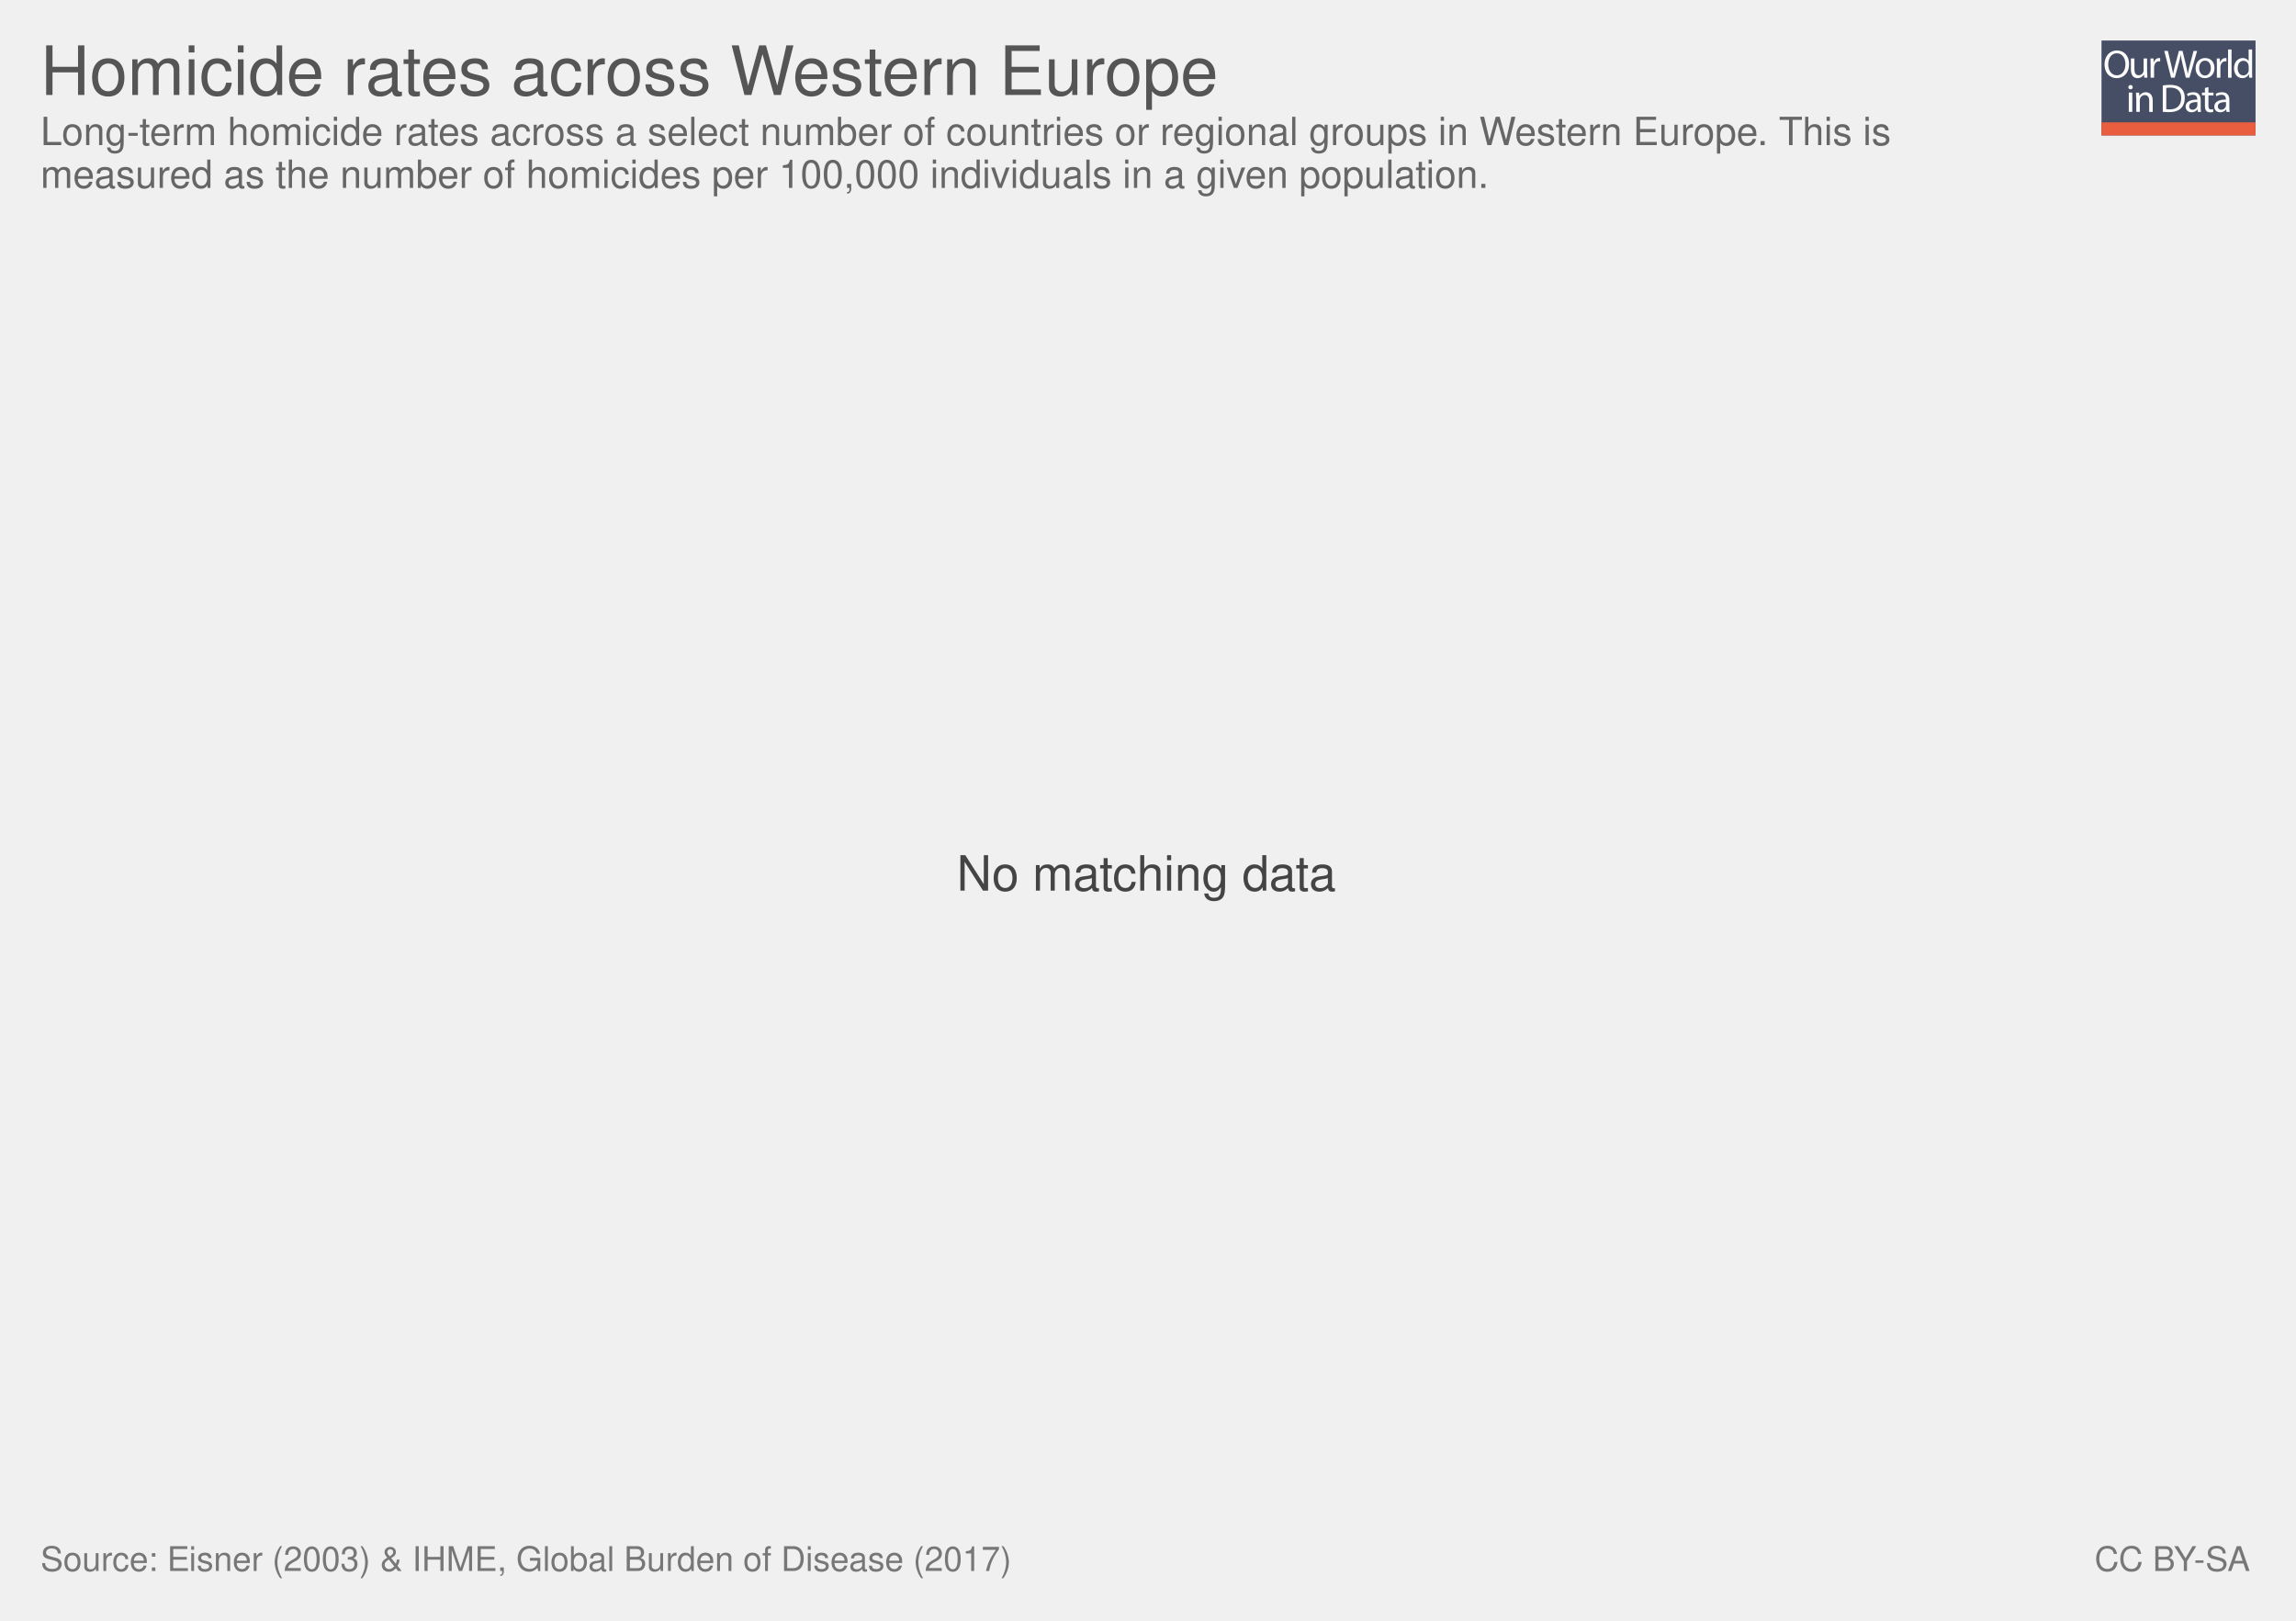
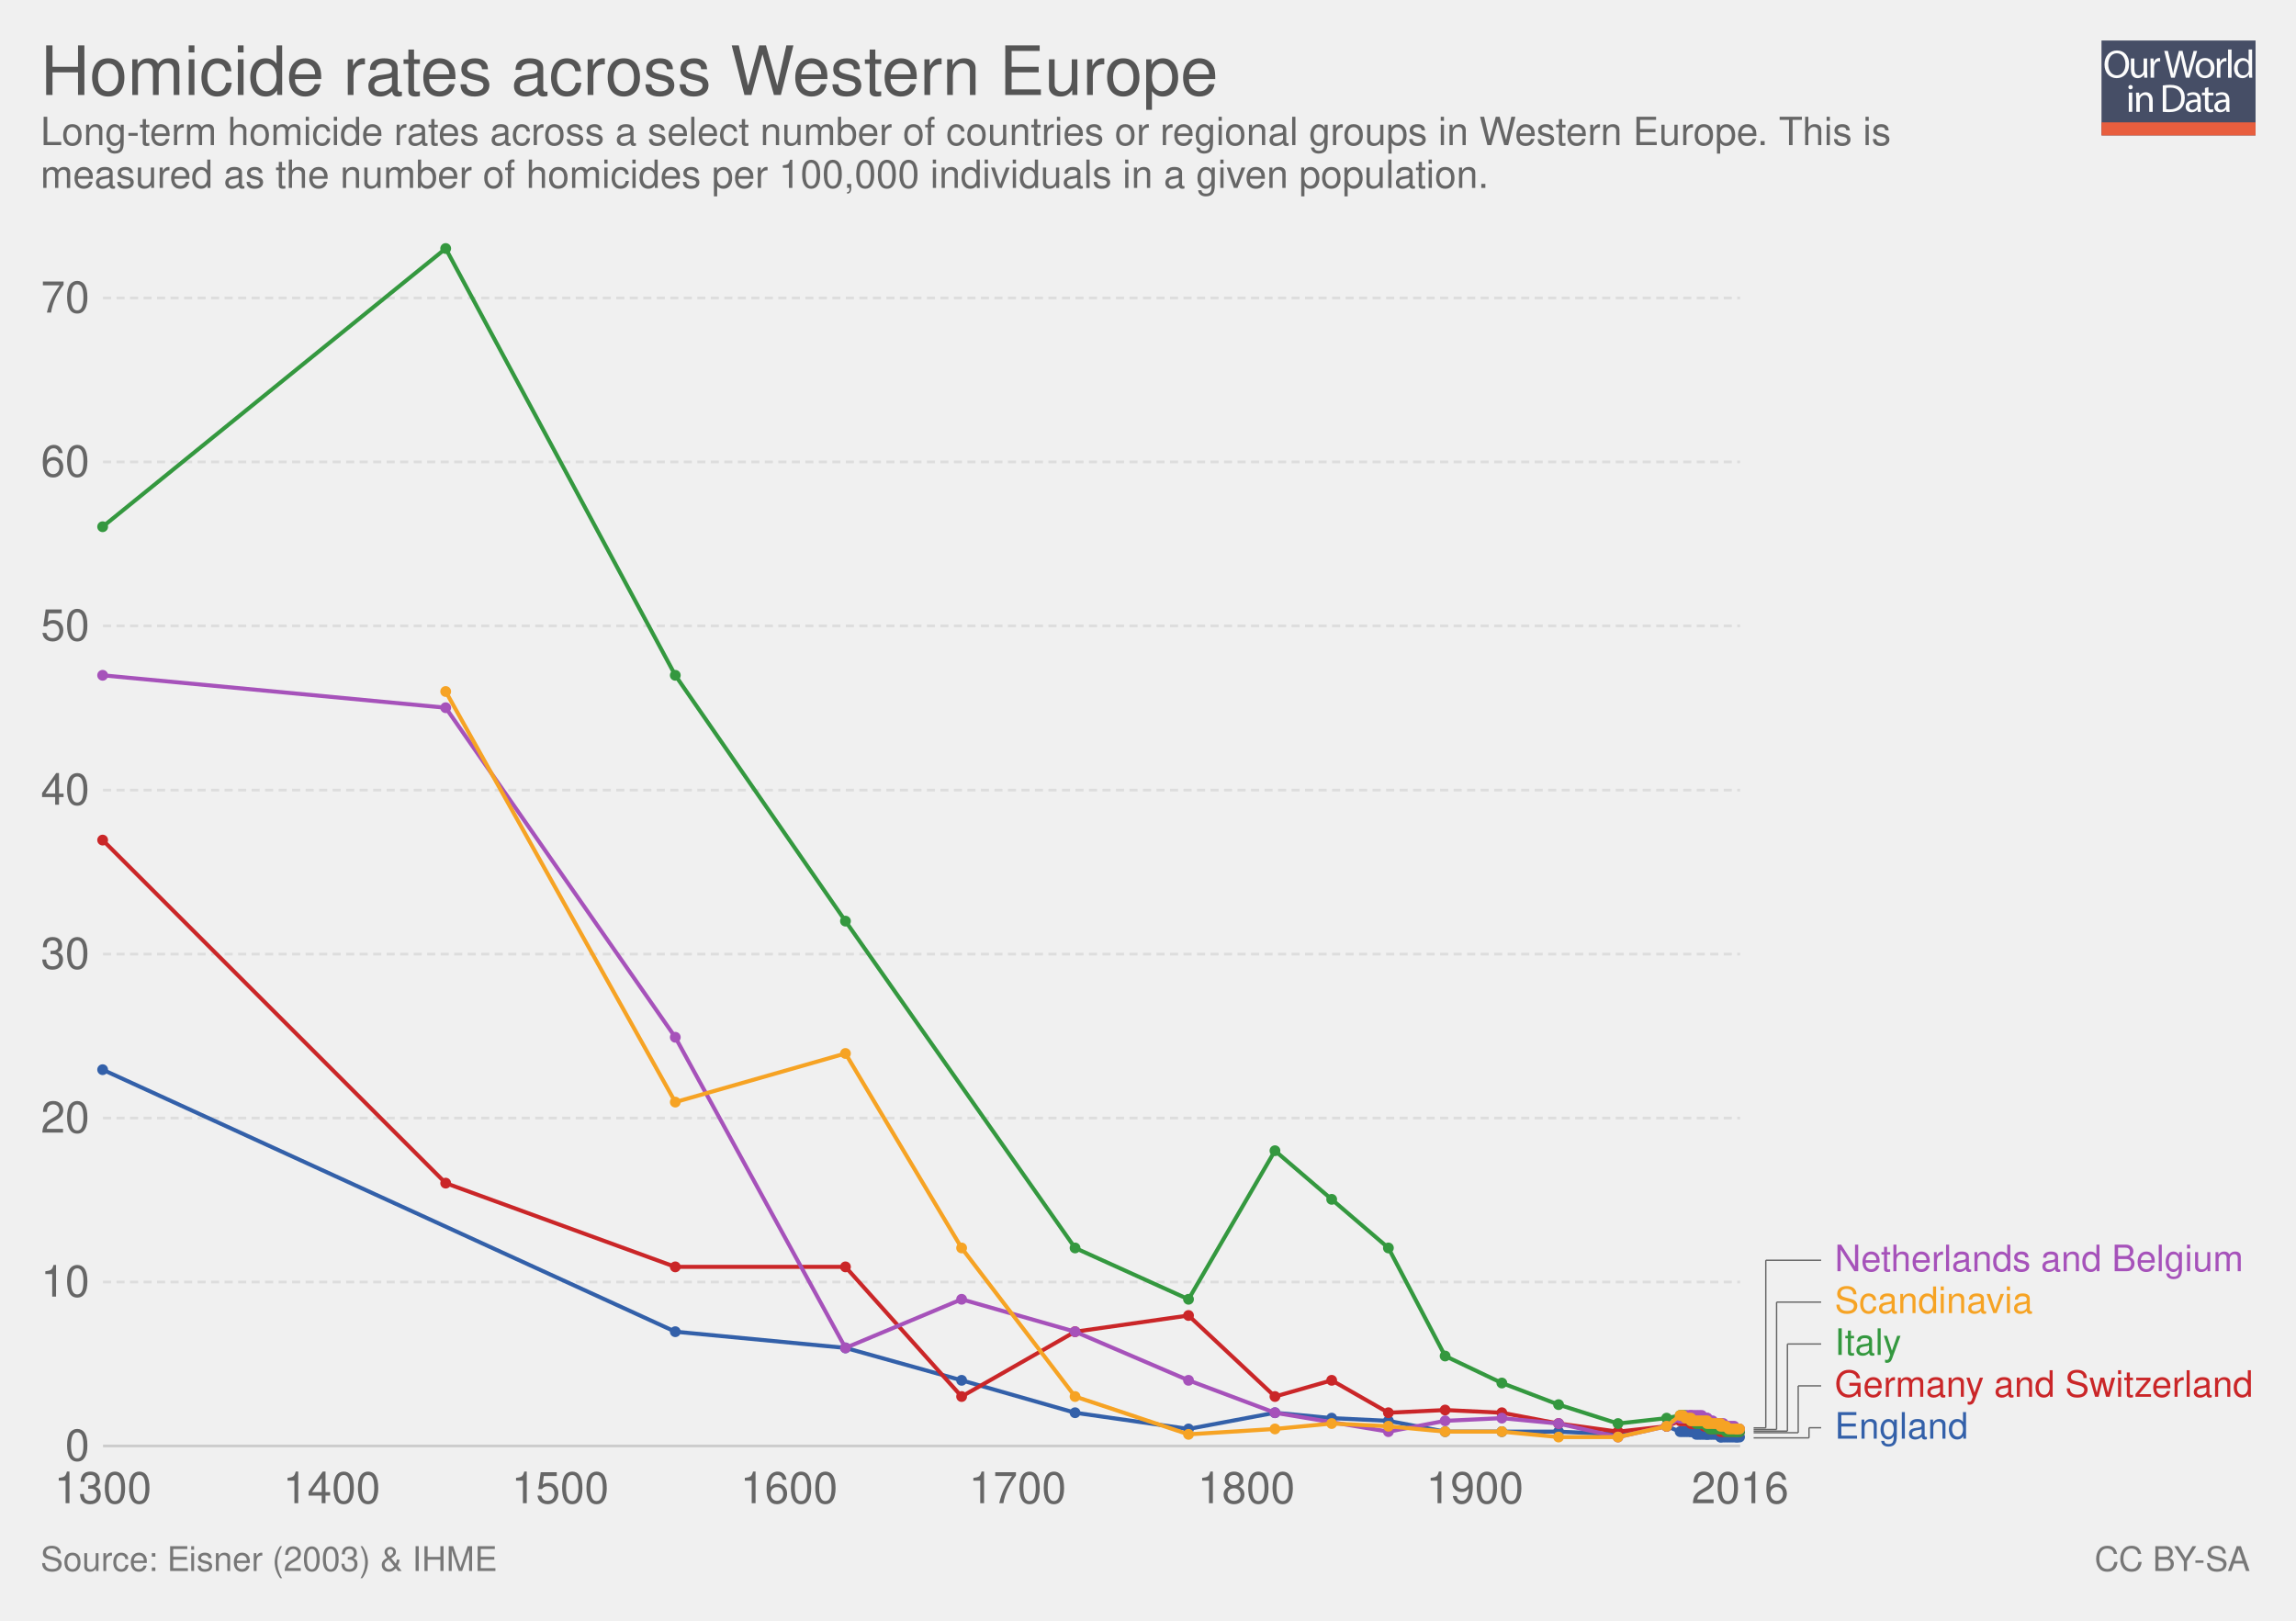
<svg xmlns="http://www.w3.org/2000/svg" xmlns:xlink="http://www.w3.org/1999/xlink" version="1.1" style="font-family: 'Helvetica Neue', Helvetica, Arial, sans-serif; font-size: 18px; background-color: white; text-rendering: optimizeLegibility; -webkit-font-smoothing: antialiased;" width="850" height="600">
  <g class="ChartTab">
    <g class="HeaderView">
      <g opacity="0.8" transform="translate(778, 15) scale(0.27)">
        <a xlink:href="https://ourworldindata.org" target="_blank">
          <g>
            <rect x="0" y="0" fill="#1B2543" width="211.2" height="130.1" />
            <rect x="0" y="112.2" fill="#E63912" width="211.2" height="17.9" />
            <g>
              <rect x="1.2" y="12.3" fill="none" width="210.2" height="99.2" />
              <path fill="#FFFFFF" d="M37.8,32.2c0,12.7-7.7,19.4-17.1,19.4c-9.7,0-16.6-7.5-16.6-18.7c0-11.7,7.3-19.3,17.1-19.3 C31.3,13.7,37.8,21.3,37.8,32.2z M9.2,32.8c0,7.9,4.3,14.9,11.8,14.9c7.5,0,11.8-6.9,11.8-15.3c0-7.3-3.8-14.9-11.8-14.9 C13.1,17.5,9.2,24.8,9.2,32.8z" />
              <path fill="#FFFFFF" d="M62.7,43.8c0,2.7,0.1,5.1,0.2,7.2h-4.3l-0.3-4.3h-0.1c-1.3,2.1-4,4.9-8.8,4.9c-4.2,0-9.1-2.3-9.1-11.6 V24.6h4.8v14.6c0,5,1.5,8.4,5.9,8.4c3.2,0,5.5-2.2,6.3-4.4c0.3-0.7,0.4-1.6,0.4-2.5V24.6h4.8V43.8z" />
              <path fill="#FFFFFF" d="M67.3,32.8c0-3.1-0.1-5.8-0.2-8.2h4.2l0.2,5.2h0.2c1.2-3.5,4.1-5.8,7.3-5.8c0.5,0,0.9,0.1,1.4,0.2v4.5 c-0.5-0.1-1-0.2-1.6-0.2c-3.4,0-5.8,2.6-6.5,6.2c-0.1,0.7-0.2,1.4-0.2,2.2V51h-4.8V32.8z" />
              <path fill="#FFFFFF" d="M95.4,51l-9.4-36.8h5l4.4,18.6c1.1,4.6,2.1,9.2,2.7,12.7h0.1c0.6-3.7,1.8-8,3-12.8l4.9-18.5h5l4.5,18.7 c1,4.4,2,8.7,2.6,12.6h0.1c0.8-4,1.8-8.1,3-12.7l4.9-18.5h4.9L120.6,51h-5L111,31.9c-1.1-4.7-1.9-8.3-2.4-12h-0.1 c-0.7,3.7-1.5,7.3-2.8,12L100.4,51H95.4z" />
              <path fill="#FFFFFF" d="M154.9,37.6c0,9.8-6.8,14-13.2,14c-7.2,0-12.7-5.2-12.7-13.6c0-8.8,5.8-14,13.1-14 C149.8,24,154.9,29.5,154.9,37.6z M133.9,37.9c0,5.8,3.3,10.1,8,10.1c4.6,0,8-4.3,8-10.3c0-4.5-2.2-10.1-7.9-10.1 C136.3,27.6,133.9,32.8,133.9,37.9z" />
              <path fill="#FFFFFF" d="M158.2,32.8c0-3.1-0.1-5.8-0.2-8.2h4.2l0.2,5.2h0.2c1.2-3.5,4.1-5.8,7.3-5.8c0.5,0,0.9,0.1,1.4,0.2v4.5 c-0.5-0.1-1-0.2-1.6-0.2c-3.4,0-5.8,2.6-6.5,6.2c-0.1,0.7-0.2,1.4-0.2,2.2V51h-4.8V32.8z" />
              <path fill="#FFFFFF" d="M173.5,12.3h4.8V51h-4.8V12.3z" />
              <path fill="#FFFFFF" d="M206.5,12.3v31.9c0,2.3,0.1,5,0.2,6.8h-4.3l-0.2-4.6H202c-1.5,2.9-4.7,5.2-9,5.2 c-6.4,0-11.3-5.4-11.3-13.4c-0.1-8.8,5.4-14.2,11.9-14.2c4,0,6.8,1.9,8,4h0.1V12.3H206.5z M201.7,35.4c0-0.6-0.1-1.4-0.2-2 c-0.7-3.1-3.3-5.6-6.9-5.6c-5,0-7.9,4.4-7.9,10.2c0,5.3,2.6,9.8,7.8,9.8c3.2,0,6.2-2.1,7.1-5.7c0.2-0.7,0.2-1.3,0.2-2.1V35.4z" />
              <path fill="#FFFFFF" d="M42.8,64c0.1,1.6-1.1,2.9-3.1,2.9c-1.7,0-2.9-1.3-2.9-2.9c0-1.7,1.3-3,3-3C41.7,61,42.8,62.3,42.8,64z M37.4,97.8V71.4h4.8v26.4H37.4z" />
              <path fill="#FFFFFF" d="M47.5,78.6c0-2.7-0.1-5-0.2-7.1h4.3l0.3,4.4h0.1c1.3-2.5,4.4-5,8.8-5c3.7,0,9.4,2.2,9.4,11.2v15.8h-4.8 V82.6c0-4.3-1.6-7.8-6.1-7.8c-3.2,0-5.6,2.2-6.5,4.9c-0.2,0.6-0.3,1.4-0.3,2.2v15.9h-4.8V78.6z" />
              <path fill="#FFFFFF" d="M84,61.6c2.9-0.4,6.3-0.8,10.1-0.8c6.8,0,11.7,1.6,14.9,4.6c3.3,3,5.2,7.3,5.2,13.2c0,6-1.9,10.9-5.3,14.3 c-3.4,3.4-9.1,5.3-16.3,5.3c-3.4,0-6.2-0.2-8.6-0.4V61.6z M88.8,94.1c1.2,0.2,3,0.3,4.8,0.3c10.2,0,15.7-5.7,15.7-15.6 c0.1-8.7-4.9-14.2-14.9-14.2c-2.5,0-4.3,0.2-5.6,0.5V94.1z" />
              <path fill="#FFFFFF" d="M132.1,97.8l-0.4-3.3h-0.2c-1.5,2.1-4.3,3.9-8.1,3.9c-5.4,0-8.1-3.8-8.1-7.6c0-6.4,5.7-9.9,15.9-9.8v-0.5 c0-2.2-0.6-6.1-6-6.1c-2.5,0-5,0.8-6.9,2l-1.1-3.2c2.2-1.4,5.4-2.3,8.7-2.3c8.1,0,10.1,5.5,10.1,10.8v9.9c0,2.3,0.1,4.5,0.4,6.3 H132.1z M131.4,84.4c-5.3-0.1-11.2,0.8-11.2,5.9c0,3.1,2.1,4.6,4.5,4.6c3.4,0,5.6-2.2,6.4-4.4c0.2-0.5,0.3-1,0.3-1.5V84.4z" />
              <path fill="#FFFFFF" d="M146.6,63.9v7.6h6.9v3.7h-6.9v14.2c0,3.3,0.9,5.1,3.6,5.1c1.3,0,2.2-0.2,2.8-0.3l0.2,3.6 c-0.9,0.4-2.4,0.7-4.3,0.7c-2.2,0-4-0.7-5.2-2c-1.4-1.4-1.9-3.8-1.9-6.9V75.1h-4.1v-3.7h4.1v-6.3L146.6,63.9z" />
              <path fill="#FFFFFF" d="M171.4,97.8l-0.4-3.3h-0.2c-1.5,2.1-4.3,3.9-8.1,3.9c-5.4,0-8.1-3.8-8.1-7.6c0-6.4,5.7-9.9,15.9-9.8v-0.5 c0-2.2-0.6-6.1-6-6.1c-2.5,0-5,0.8-6.9,2l-1.1-3.2c2.2-1.4,5.4-2.3,8.7-2.3c8.1,0,10.1,5.5,10.1,10.8v9.9c0,2.3,0.1,4.5,0.4,6.3 H171.4z M170.7,84.4c-5.3-0.1-11.2,0.8-11.2,5.9c0,3.1,2.1,4.6,4.5,4.6c3.4,0,5.6-2.2,6.4-4.4c0.2-0.5,0.3-1,0.3-1.5V84.4z" />
            </g>
          </g>
        </a>
      </g>
      <a href="https://ourworldindata.org/grapher/homicide-rates-across-western-europe" target="_blank">
        <text font-size="25.20" x="15.0" y="35.2" fill="#555">
          <tspan x="15" y="35.16">Homicide rates across Western Europe</tspan>
        </text>
      </a>
      <text font-size="14.40" x="15.0" y="53.7" fill="#666">
        <tspan x="15" y="53.72">Long-term homicide rates across a select number of countries or regional groups in Western Europe. This is</tspan>
        <tspan x="15" y="69.56">measured as the number of homicides per 100,000 individuals in a given population.</tspan>
      </text>
    </g>
-     <g class="NoData">
-       <text font-size="18.00" x="354.2" y="329.7" fill="#444">
-         <tspan x="354.17" y="329.7">No matching data</tspan>
-       </text>
+     <g class="LineChart">
+       <defs>
+         <clipPath id="boundsClip-61">
+           <rect x="28.144" y="0" width="830" height="928.8" />
+         </clipPath>
+       </defs>
+       <g class="AxisBoxView">
+         <g class="HorizontalAxis">
+           <text x="38.1" y="556.5" fill="#666" text-anchor="middle" font-size="16.2">1300</text>
+           <text x="122.8" y="556.5" fill="#666" text-anchor="middle" font-size="16.2">1400</text>
+           <text x="207.4" y="556.5" fill="#666" text-anchor="middle" font-size="16.2">1500</text>
+           <text x="292.1" y="556.5" fill="#666" text-anchor="middle" font-size="16.2">1600</text>
+           <text x="376.7" y="556.5" fill="#666" text-anchor="middle" font-size="16.2">1700</text>
+           <text x="461.4" y="556.5" fill="#666" text-anchor="middle" font-size="16.2">1800</text>
+           <text x="546" y="556.5" fill="#666" text-anchor="middle" font-size="16.2">1900</text>
+           <text x="644.2" y="556.5" fill="#666" text-anchor="middle" font-size="16.2">2016</text>
+         </g>
+         <g class="VerticalAxis">
+           <text x="33.14" y="535.3" fill="#666" dominant-baseline="middle" text-anchor="end" font-size="16.2">0</text>
+           <text x="33.14" y="474.6" fill="#666" dominant-baseline="middle" text-anchor="end" font-size="16.2">10</text>
+           <text x="33.14" y="413.9" fill="#666" dominant-baseline="middle" text-anchor="end" font-size="16.2">20</text>
+           <text x="33.14" y="353.2" fill="#666" dominant-baseline="middle" text-anchor="end" font-size="16.2">30</text>
+           <text x="33.14" y="292.5" fill="#666" dominant-baseline="middle" text-anchor="end" font-size="16.2">40</text>
+           <text x="33.14" y="231.7" fill="#666" dominant-baseline="middle" text-anchor="end" font-size="16.2">50</text>
+           <text x="33.14" y="171" fill="#666" dominant-baseline="middle" text-anchor="end" font-size="16.2">60</text>
+           <text x="33.14" y="110.3" fill="#666" dominant-baseline="middle" text-anchor="end" font-size="16.2">70</text>
+         </g>
+         <g class="AxisGridLines">
+           <line x1="38.14" y1="535.3" x2="644.21" y2="535.3" stroke="#ccc" />
+           <line x1="38.14" y1="474.6" x2="644.21" y2="474.6" stroke="#ddd" stroke-dasharray="3,2" />
+           <line x1="38.14" y1="413.9" x2="644.21" y2="413.9" stroke="#ddd" stroke-dasharray="3,2" />
+           <line x1="38.14" y1="353.2" x2="644.21" y2="353.2" stroke="#ddd" stroke-dasharray="3,2" />
+           <line x1="38.14" y1="292.5" x2="644.21" y2="292.5" stroke="#ddd" stroke-dasharray="3,2" />
+           <line x1="38.14" y1="231.7" x2="644.21" y2="231.7" stroke="#ddd" stroke-dasharray="3,2" />
+           <line x1="38.14" y1="171" x2="644.21" y2="171" stroke="#ddd" stroke-dasharray="3,2" />
+           <line x1="38.14" y1="110.3" x2="644.21" y2="110.3" stroke="#ddd" stroke-dasharray="3,2" />
+         </g>
+       </g>
+       <g clip-path="url(#boundsClip-61)">
+         <g class="HeightedLegend clickable">
+           <g class="legendMark">
+             <g class="indicator">
+               <line x1="649.21" y1="532.3" x2="669.71" y2="532.3" stroke="#666" stroke-width="0.5" />
+               <line x1="669.71" y1="532.3" x2="669.71" y2="528.55" stroke="#666" stroke-width="0.5" />
+               <line x1="669.71" y1="528.55" x2="674.21" y2="528.55" stroke="#666" stroke-width="0.5" />
+             </g>
+             <rect x="644.21" y="521.8" width="84.815" height="13.5" fill="#fff" opacity="0" />
+             <text font-size="13.50" x="679.2" y="532.6" fill="#3360a9">
+               <tspan x="679.21" y="532.6">England</tspan>
+             </text>
+           </g>
+           <g class="legendMark">
+             <g class="indicator">
+               <line x1="649.21" y1="530.4" x2="665.71" y2="530.4" stroke="#666" stroke-width="0.5" />
+               <line x1="665.71" y1="530.4" x2="665.71" y2="513.05" stroke="#666" stroke-width="0.5" />
+               <line x1="665.71" y1="513.05" x2="674.21" y2="513.05" stroke="#666" stroke-width="0.5" />
+             </g>
+             <rect x="644.21" y="506.3" width="190.79" height="13.5" fill="#fff" opacity="0" />
+             <text font-size="13.50" x="679.2" y="517.1" fill="#ca2628">
+               <tspan x="679.21" y="517.1">Germany and Switzerland</tspan>
+             </text>
+           </g>
+           <g class="legendMark">
+             <g class="indicator">
+               <line x1="649.21" y1="529.8" x2="661.71" y2="529.8" stroke="#666" stroke-width="0.5" />
+               <line x1="661.71" y1="529.8" x2="661.71" y2="497.55" stroke="#666" stroke-width="0.5" />
+               <line x1="661.71" y1="497.55" x2="674.21" y2="497.55" stroke="#666" stroke-width="0.5" />
+             </g>
+             <rect x="644.21" y="490.8" width="59.84" height="13.5" fill="#fff" opacity="0" />
+             <text font-size="13.50" x="679.2" y="501.6" fill="#34983f">
+               <tspan x="679.21" y="501.6">Italy</tspan>
+             </text>
+           </g>
+           <g class="legendMark">
+             <g class="indicator">
+               <line x1="649.21" y1="529.2" x2="657.71" y2="529.2" stroke="#666" stroke-width="0.5" />
+               <line x1="657.71" y1="529.2" x2="657.71" y2="482.05" stroke="#666" stroke-width="0.5" />
+               <line x1="657.71" y1="482.05" x2="674.21" y2="482.05" stroke="#666" stroke-width="0.5" />
+             </g>
+             <rect x="644.21" y="475.3" width="108.845" height="13.5" fill="#fff" opacity="0" />
+             <text font-size="13.50" x="679.2" y="486.1" fill="#f6a324">
+               <tspan x="679.21" y="486.1">Scandinavia</tspan>
+             </text>
+           </g>
+           <g class="legendMark">
+             <g class="indicator">
+               <line x1="649.21" y1="528.6" x2="653.71" y2="528.6" stroke="#666" stroke-width="0.5" />
+               <line x1="653.71" y1="528.6" x2="653.71" y2="466.55" stroke="#666" stroke-width="0.5" />
+               <line x1="653.71" y1="466.55" x2="674.21" y2="466.55" stroke="#666" stroke-width="0.5" />
+             </g>
+             <rect x="644.21" y="459.8" width="187.145" height="13.5" fill="#fff" opacity="0" />
+             <text font-size="13.50" x="679.2" y="470.6" fill="#a652ba">
+               <tspan x="679.21" y="470.6">Netherlands and Belgium</tspan>
+             </text>
+           </g>
+         </g>
+         <g class="Lines">
+           <rect x="38" y="92" width="606" height="443" fill="rgba(255,255,255,0)" opacity="0" />
+           <g class="key-England_0">
+             <path stroke="#3360a9" stroke-linecap="round" d="M38 396L250 493L313 499L356 511L398 523L440 529L472 523L493 525L514 526L535 530L556 530L577 530L599 531L617 528L622 530L623 530L624 530L625 530L626 530L626 530L627 530L628 531L629 531L630 531L631 531L632 531L632 531L633 531L634 531L635 531L636 531L637 532L637 532L638 532L639 532L640 532L641 532L642 532L643 532L643 532L644 532" fill="none" stroke-width="1.5" />
+             <g fill="#3360a9">
+               <circle cx="38" cy="396" r="2" />
+               <circle cx="250" cy="493" r="2" />
+               <circle cx="313" cy="499" r="2" />
+               <circle cx="356" cy="511" r="2" />
+               <circle cx="398" cy="523" r="2" />
+               <circle cx="440" cy="529" r="2" />
+               <circle cx="472" cy="523" r="2" />
+               <circle cx="493" cy="525" r="2" />
+               <circle cx="514" cy="526" r="2" />
+               <circle cx="535" cy="530" r="2" />
+               <circle cx="556" cy="530" r="2" />
+               <circle cx="577" cy="530" r="2" />
+               <circle cx="599" cy="531" r="2" />
+               <circle cx="617" cy="528" r="2" />
+               <circle cx="622" cy="530" r="2" />
+               <circle cx="623" cy="530" r="2" />
+               <circle cx="624" cy="530" r="2" />
+               <circle cx="625" cy="530" r="2" />
+               <circle cx="626" cy="530" r="2" />
+               <circle cx="626" cy="530" r="2" />
+               <circle cx="627" cy="530" r="2" />
+               <circle cx="628" cy="531" r="2" />
+               <circle cx="629" cy="531" r="2" />
+               <circle cx="630" cy="531" r="2" />
+               <circle cx="631" cy="531" r="2" />
+               <circle cx="632" cy="531" r="2" />
+               <circle cx="632" cy="531" r="2" />
+               <circle cx="633" cy="531" r="2" />
+               <circle cx="634" cy="531" r="2" />
+               <circle cx="635" cy="531" r="2" />
+               <circle cx="636" cy="531" r="2" />
+               <circle cx="637" cy="532" r="2" />
+               <circle cx="637" cy="532" r="2" />
+               <circle cx="638" cy="532" r="2" />
+               <circle cx="639" cy="532" r="2" />
+               <circle cx="640" cy="532" r="2" />
+               <circle cx="641" cy="532" r="2" />
+               <circle cx="642" cy="532" r="2" />
+               <circle cx="643" cy="532" r="2" />
+               <circle cx="643" cy="532" r="2" />
+               <circle cx="644" cy="532" r="2" />
+             </g>
+           </g>
+           <g class="key-Germany-and-Switzerland_0">
+             <path stroke="#ca2628" stroke-linecap="round" d="M38 311L165 438L250 469L313 469L356 517L398 493L440 487L472 517L493 511L514 523L535 522L556 523L577 527L599 530L617 528L622 526L623 526L624 526L625 526L626 526L626 527L627 527L628 527L629 527L630 527L631 528L632 528L632 528L633 529L634 529L635 529L636 529L637 529L637 530L638 530L639 530L640 530L641 530L642 530L643 530L643 530L644 530" fill="none" stroke-width="1.5" />
+             <g fill="#ca2628">
+               <circle cx="38" cy="311" r="2" />
+               <circle cx="165" cy="438" r="2" />
+               <circle cx="250" cy="469" r="2" />
+               <circle cx="313" cy="469" r="2" />
+               <circle cx="356" cy="517" r="2" />
+               <circle cx="398" cy="493" r="2" />
+               <circle cx="440" cy="487" r="2" />
+               <circle cx="472" cy="517" r="2" />
+               <circle cx="493" cy="511" r="2" />
+               <circle cx="514" cy="523" r="2" />
+               <circle cx="535" cy="522" r="2" />
+               <circle cx="556" cy="523" r="2" />
+               <circle cx="577" cy="527" r="2" />
+               <circle cx="599" cy="530" r="2" />
+               <circle cx="617" cy="528" r="2" />
+               <circle cx="622" cy="526" r="2" />
+               <circle cx="623" cy="526" r="2" />
+               <circle cx="624" cy="526" r="2" />
+               <circle cx="625" cy="526" r="2" />
+               <circle cx="626" cy="526" r="2" />
+               <circle cx="626" cy="527" r="2" />
+               <circle cx="627" cy="527" r="2" />
+               <circle cx="628" cy="527" r="2" />
+               <circle cx="629" cy="527" r="2" />
+               <circle cx="630" cy="527" r="2" />
+               <circle cx="631" cy="528" r="2" />
+               <circle cx="632" cy="528" r="2" />
+               <circle cx="632" cy="528" r="2" />
+               <circle cx="633" cy="529" r="2" />
+               <circle cx="634" cy="529" r="2" />
+               <circle cx="635" cy="529" r="2" />
+               <circle cx="636" cy="529" r="2" />
+               <circle cx="637" cy="529" r="2" />
+               <circle cx="637" cy="530" r="2" />
+               <circle cx="638" cy="530" r="2" />
+               <circle cx="639" cy="530" r="2" />
+               <circle cx="640" cy="530" r="2" />
+               <circle cx="641" cy="530" r="2" />
+               <circle cx="642" cy="530" r="2" />
+               <circle cx="643" cy="530" r="2" />
+               <circle cx="643" cy="530" r="2" />
+               <circle cx="644" cy="530" r="2" />
+             </g>
+           </g>
+           <g class="key-Italy_0">
+             <path stroke="#34983f" stroke-linecap="round" d="M38 195L165 92L250 250L313 341L398 462L440 481L472 426L493 444L514 462L535 502L556 512L577 520L599 527L617 525L622 524L623 524L624 524L625 525L626 526L626 526L627 526L628 527L629 527L630 527L631 527L632 528L632 528L633 529L634 529L635 529L636 529L637 529L637 529L638 529L639 530L640 530L641 530L642 530L643 530L643 530L644 530" fill="none" stroke-width="1.5" />
+             <g fill="#34983f">
+               <circle cx="38" cy="195" r="2" />
+               <circle cx="165" cy="92" r="2" />
+               <circle cx="250" cy="250" r="2" />
+               <circle cx="313" cy="341" r="2" />
+               <circle cx="398" cy="462" r="2" />
+               <circle cx="440" cy="481" r="2" />
+               <circle cx="472" cy="426" r="2" />
+               <circle cx="493" cy="444" r="2" />
+               <circle cx="514" cy="462" r="2" />
+               <circle cx="535" cy="502" r="2" />
+               <circle cx="556" cy="512" r="2" />
+               <circle cx="577" cy="520" r="2" />
+               <circle cx="599" cy="527" r="2" />
+               <circle cx="617" cy="525" r="2" />
+               <circle cx="622" cy="524" r="2" />
+               <circle cx="623" cy="524" r="2" />
+               <circle cx="624" cy="524" r="2" />
+               <circle cx="625" cy="525" r="2" />
+               <circle cx="626" cy="526" r="2" />
+               <circle cx="626" cy="526" r="2" />
+               <circle cx="627" cy="526" r="2" />
+               <circle cx="628" cy="527" r="2" />
+               <circle cx="629" cy="527" r="2" />
+               <circle cx="630" cy="527" r="2" />
+               <circle cx="631" cy="527" r="2" />
+               <circle cx="632" cy="528" r="2" />
+               <circle cx="632" cy="528" r="2" />
+               <circle cx="633" cy="529" r="2" />
+               <circle cx="634" cy="529" r="2" />
+               <circle cx="635" cy="529" r="2" />
+               <circle cx="636" cy="529" r="2" />
+               <circle cx="637" cy="529" r="2" />
+               <circle cx="637" cy="529" r="2" />
+               <circle cx="638" cy="529" r="2" />
+               <circle cx="639" cy="530" r="2" />
+               <circle cx="640" cy="530" r="2" />
+               <circle cx="641" cy="530" r="2" />
+               <circle cx="642" cy="530" r="2" />
+               <circle cx="643" cy="530" r="2" />
+               <circle cx="643" cy="530" r="2" />
+               <circle cx="644" cy="530" r="2" />
+             </g>
+           </g>
+           <g class="key-Netherlands-and-Belgium_0">
+             <path stroke="#a652ba" stroke-linecap="round" d="M38 250L165 262L250 384L313 499L356 481L398 493L440 511L472 523L514 530L535 526L556 525L577 527L599 532L617 528L622 525L623 525L624 525L625 524L626 524L626 524L627 524L628 524L629 524L630 524L631 525L632 525L632 525L633 526L634 526L635 527L636 527L637 527L637 527L638 527L639 528L640 528L641 528L642 528L643 529L643 529L644 529" fill="none" stroke-width="1.5" />
+             <g fill="#a652ba">
+               <circle cx="38" cy="250" r="2" />
+               <circle cx="165" cy="262" r="2" />
+               <circle cx="250" cy="384" r="2" />
+               <circle cx="313" cy="499" r="2" />
+               <circle cx="356" cy="481" r="2" />
+               <circle cx="398" cy="493" r="2" />
+               <circle cx="440" cy="511" r="2" />
+               <circle cx="472" cy="523" r="2" />
+               <circle cx="514" cy="530" r="2" />
+               <circle cx="535" cy="526" r="2" />
+               <circle cx="556" cy="525" r="2" />
+               <circle cx="577" cy="527" r="2" />
+               <circle cx="599" cy="532" r="2" />
+               <circle cx="617" cy="528" r="2" />
+               <circle cx="622" cy="525" r="2" />
+               <circle cx="623" cy="525" r="2" />
+               <circle cx="624" cy="525" r="2" />
+               <circle cx="625" cy="524" r="2" />
+               <circle cx="626" cy="524" r="2" />
+               <circle cx="626" cy="524" r="2" />
+               <circle cx="627" cy="524" r="2" />
+               <circle cx="628" cy="524" r="2" />
+               <circle cx="629" cy="524" r="2" />
+               <circle cx="630" cy="524" r="2" />
+               <circle cx="631" cy="525" r="2" />
+               <circle cx="632" cy="525" r="2" />
+               <circle cx="632" cy="525" r="2" />
+               <circle cx="633" cy="526" r="2" />
+               <circle cx="634" cy="526" r="2" />
+               <circle cx="635" cy="527" r="2" />
+               <circle cx="636" cy="527" r="2" />
+               <circle cx="637" cy="527" r="2" />
+               <circle cx="637" cy="527" r="2" />
+               <circle cx="638" cy="527" r="2" />
+               <circle cx="639" cy="528" r="2" />
+               <circle cx="640" cy="528" r="2" />
+               <circle cx="641" cy="528" r="2" />
+               <circle cx="642" cy="528" r="2" />
+               <circle cx="643" cy="529" r="2" />
+               <circle cx="643" cy="529" r="2" />
+               <circle cx="644" cy="529" r="2" />
+             </g>
+           </g>
+           <g class="key-Scandinavia_0">
+             <path stroke="#f6a324" stroke-linecap="round" d="M165 256L250 408L313 390L356 462L398 517L440 531L472 529L493 527L514 528L535 530L556 530L577 532L599 532L617 528L622 524L623 524L624 525L625 525L626 525L626 526L627 526L628 526L629 526L630 526L631 526L632 526L632 527L633 527L634 527L635 527L636 527L637 527L637 528L638 528L639 528L640 529L641 529L642 529L643 529L643 529L644 529" fill="none" stroke-width="1.5" />
+             <g fill="#f6a324">
+               <circle cx="165" cy="256" r="2" />
+               <circle cx="250" cy="408" r="2" />
+               <circle cx="313" cy="390" r="2" />
+               <circle cx="356" cy="462" r="2" />
+               <circle cx="398" cy="517" r="2" />
+               <circle cx="440" cy="531" r="2" />
+               <circle cx="472" cy="529" r="2" />
+               <circle cx="493" cy="527" r="2" />
+               <circle cx="514" cy="528" r="2" />
+               <circle cx="535" cy="530" r="2" />
+               <circle cx="556" cy="530" r="2" />
+               <circle cx="577" cy="532" r="2" />
+               <circle cx="599" cy="532" r="2" />
+               <circle cx="617" cy="528" r="2" />
+               <circle cx="622" cy="524" r="2" />
+               <circle cx="623" cy="524" r="2" />
+               <circle cx="624" cy="525" r="2" />
+               <circle cx="625" cy="525" r="2" />
+               <circle cx="626" cy="525" r="2" />
+               <circle cx="626" cy="526" r="2" />
+               <circle cx="627" cy="526" r="2" />
+               <circle cx="628" cy="526" r="2" />
+               <circle cx="629" cy="526" r="2" />
+               <circle cx="630" cy="526" r="2" />
+               <circle cx="631" cy="526" r="2" />
+               <circle cx="632" cy="526" r="2" />
+               <circle cx="632" cy="527" r="2" />
+               <circle cx="633" cy="527" r="2" />
+               <circle cx="634" cy="527" r="2" />
+               <circle cx="635" cy="527" r="2" />
+               <circle cx="636" cy="527" r="2" />
+               <circle cx="637" cy="527" r="2" />
+               <circle cx="637" cy="528" r="2" />
+               <circle cx="638" cy="528" r="2" />
+               <circle cx="639" cy="528" r="2" />
+               <circle cx="640" cy="529" r="2" />
+               <circle cx="641" cy="529" r="2" />
+               <circle cx="642" cy="529" r="2" />
+               <circle cx="643" cy="529" r="2" />
+               <circle cx="643" cy="529" r="2" />
+               <circle cx="644" cy="529" r="2" />
+             </g>
+           </g>
+         </g>
+       </g>
    </g>
    <g style="fill: #777;" class="SourcesFooter">
      <g style="fill: #777;" class="clickable">
        <text font-size="12.60" x="15.0" y="581.6">
-           <tspan x="15" y="581.58">Source: Eisner (2003) &amp; IHME, Global Burden of Disease (2017)</tspan>
+           <tspan x="15" y="581.58">Source: Eisner (2003) &amp; IHME</tspan>
        </text>
      </g>
      <text font-size="12.60" x="775.4" y="581.6">
        <tspan x="775.402" y="581.58">
          <a style="fill: #777;" class="cclogo" href="http://creativecommons.org/licenses/by-sa/4.0/deed.en_US" target="_blank">CC BY-SA</a>
        </tspan>
      </text>
    </g>
  </g>
</svg>
